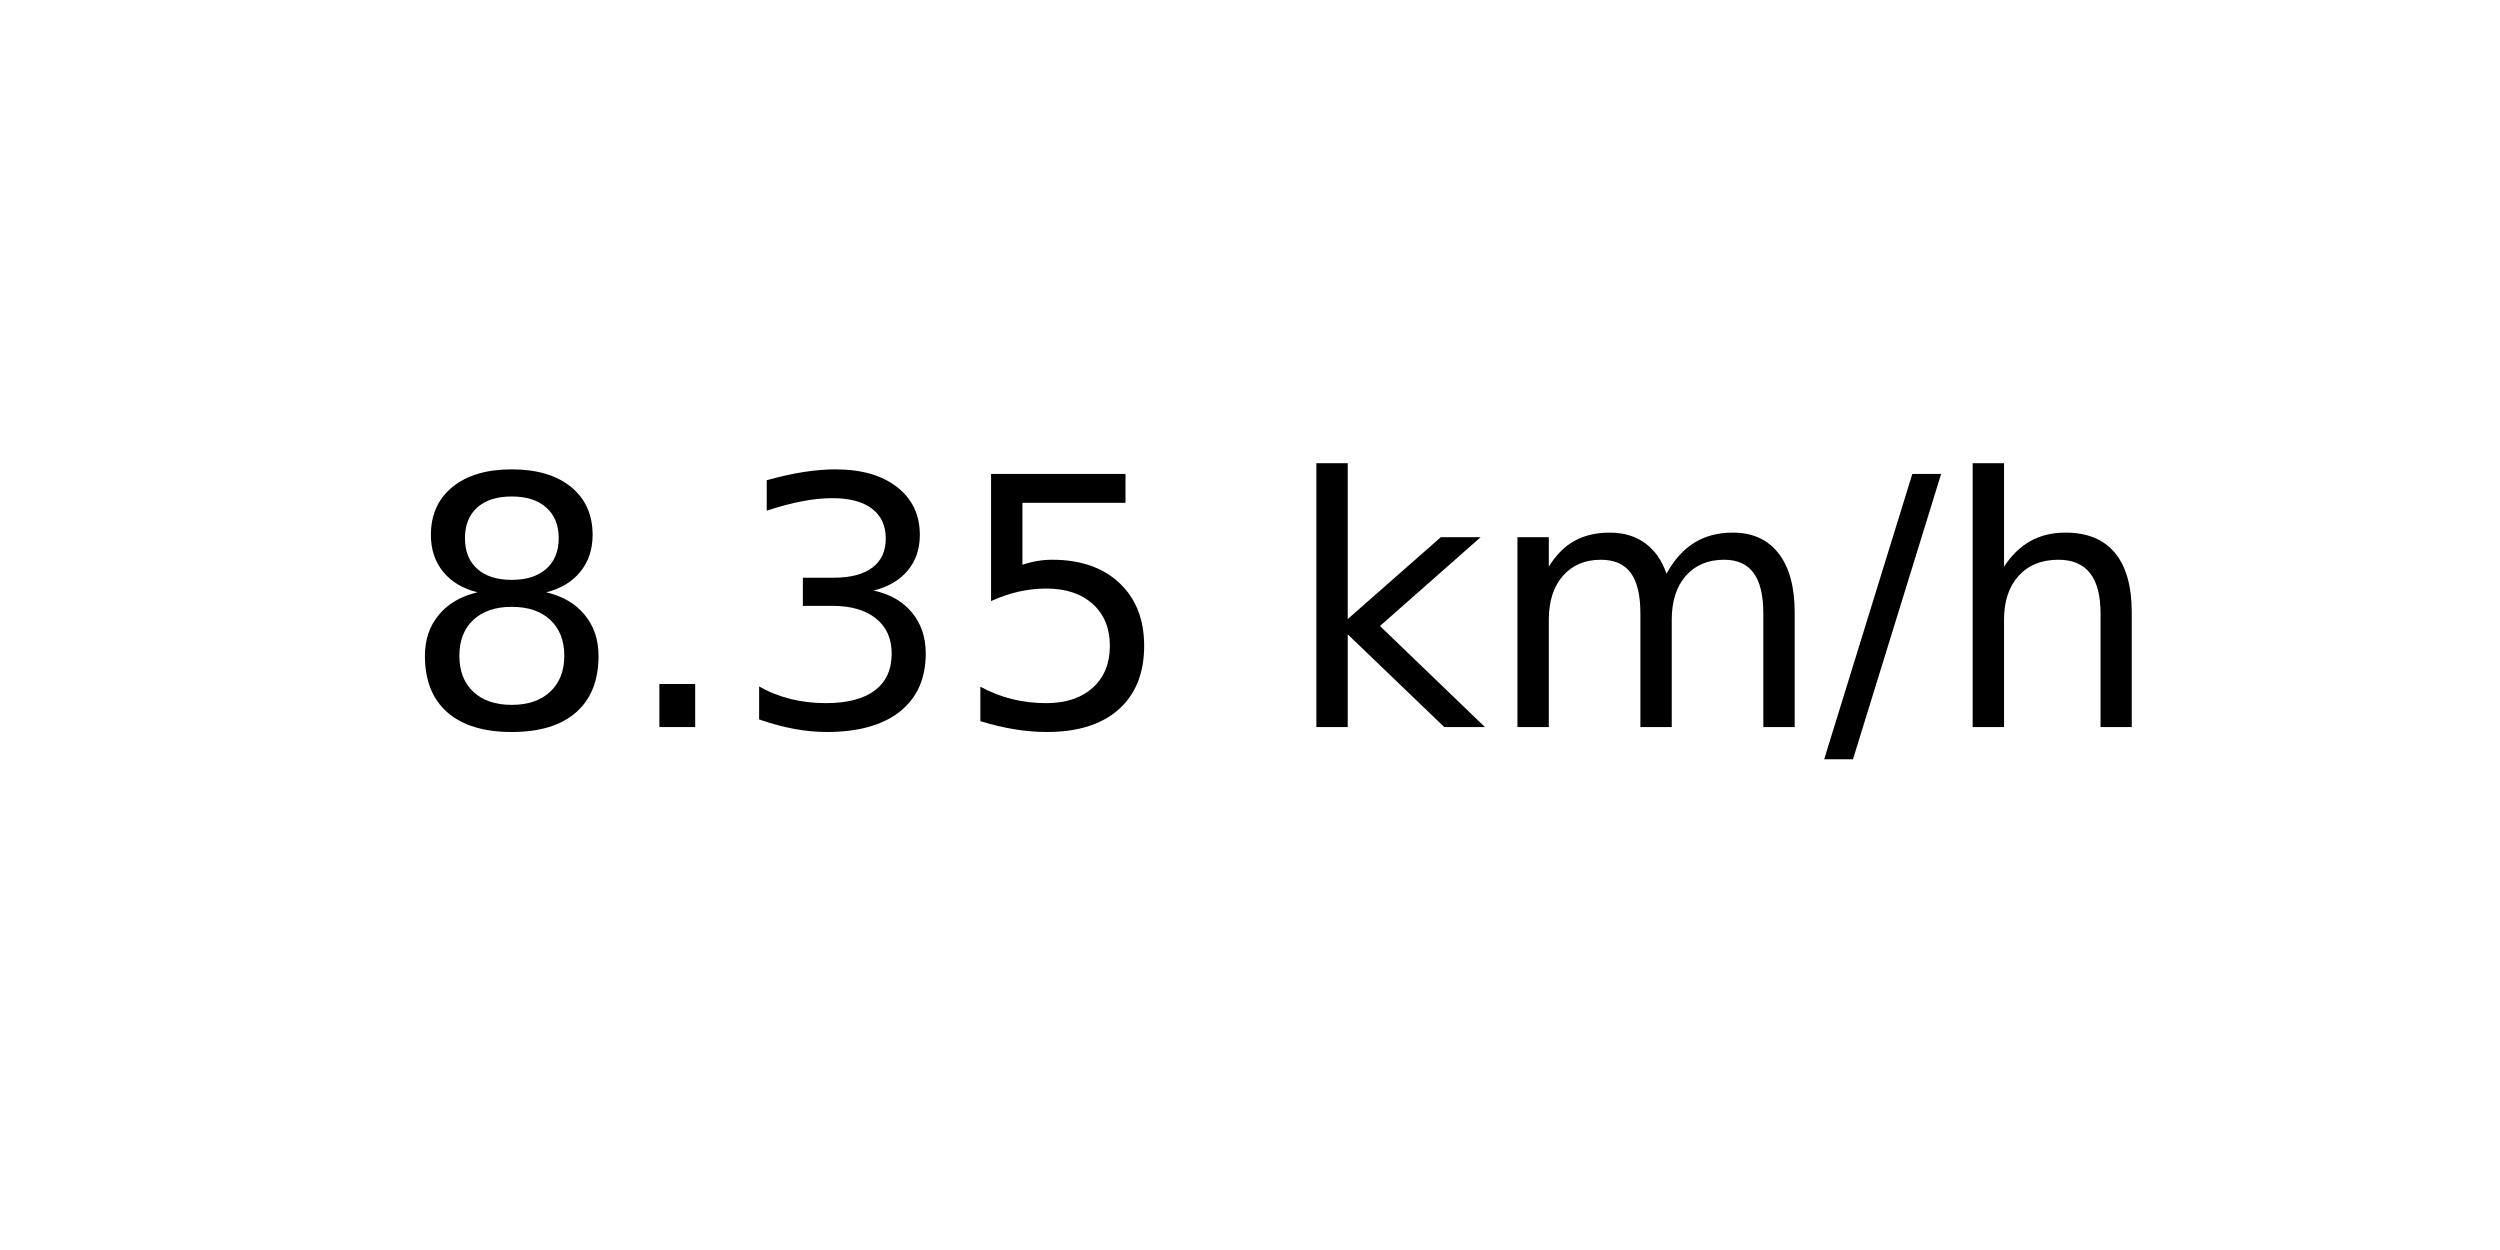
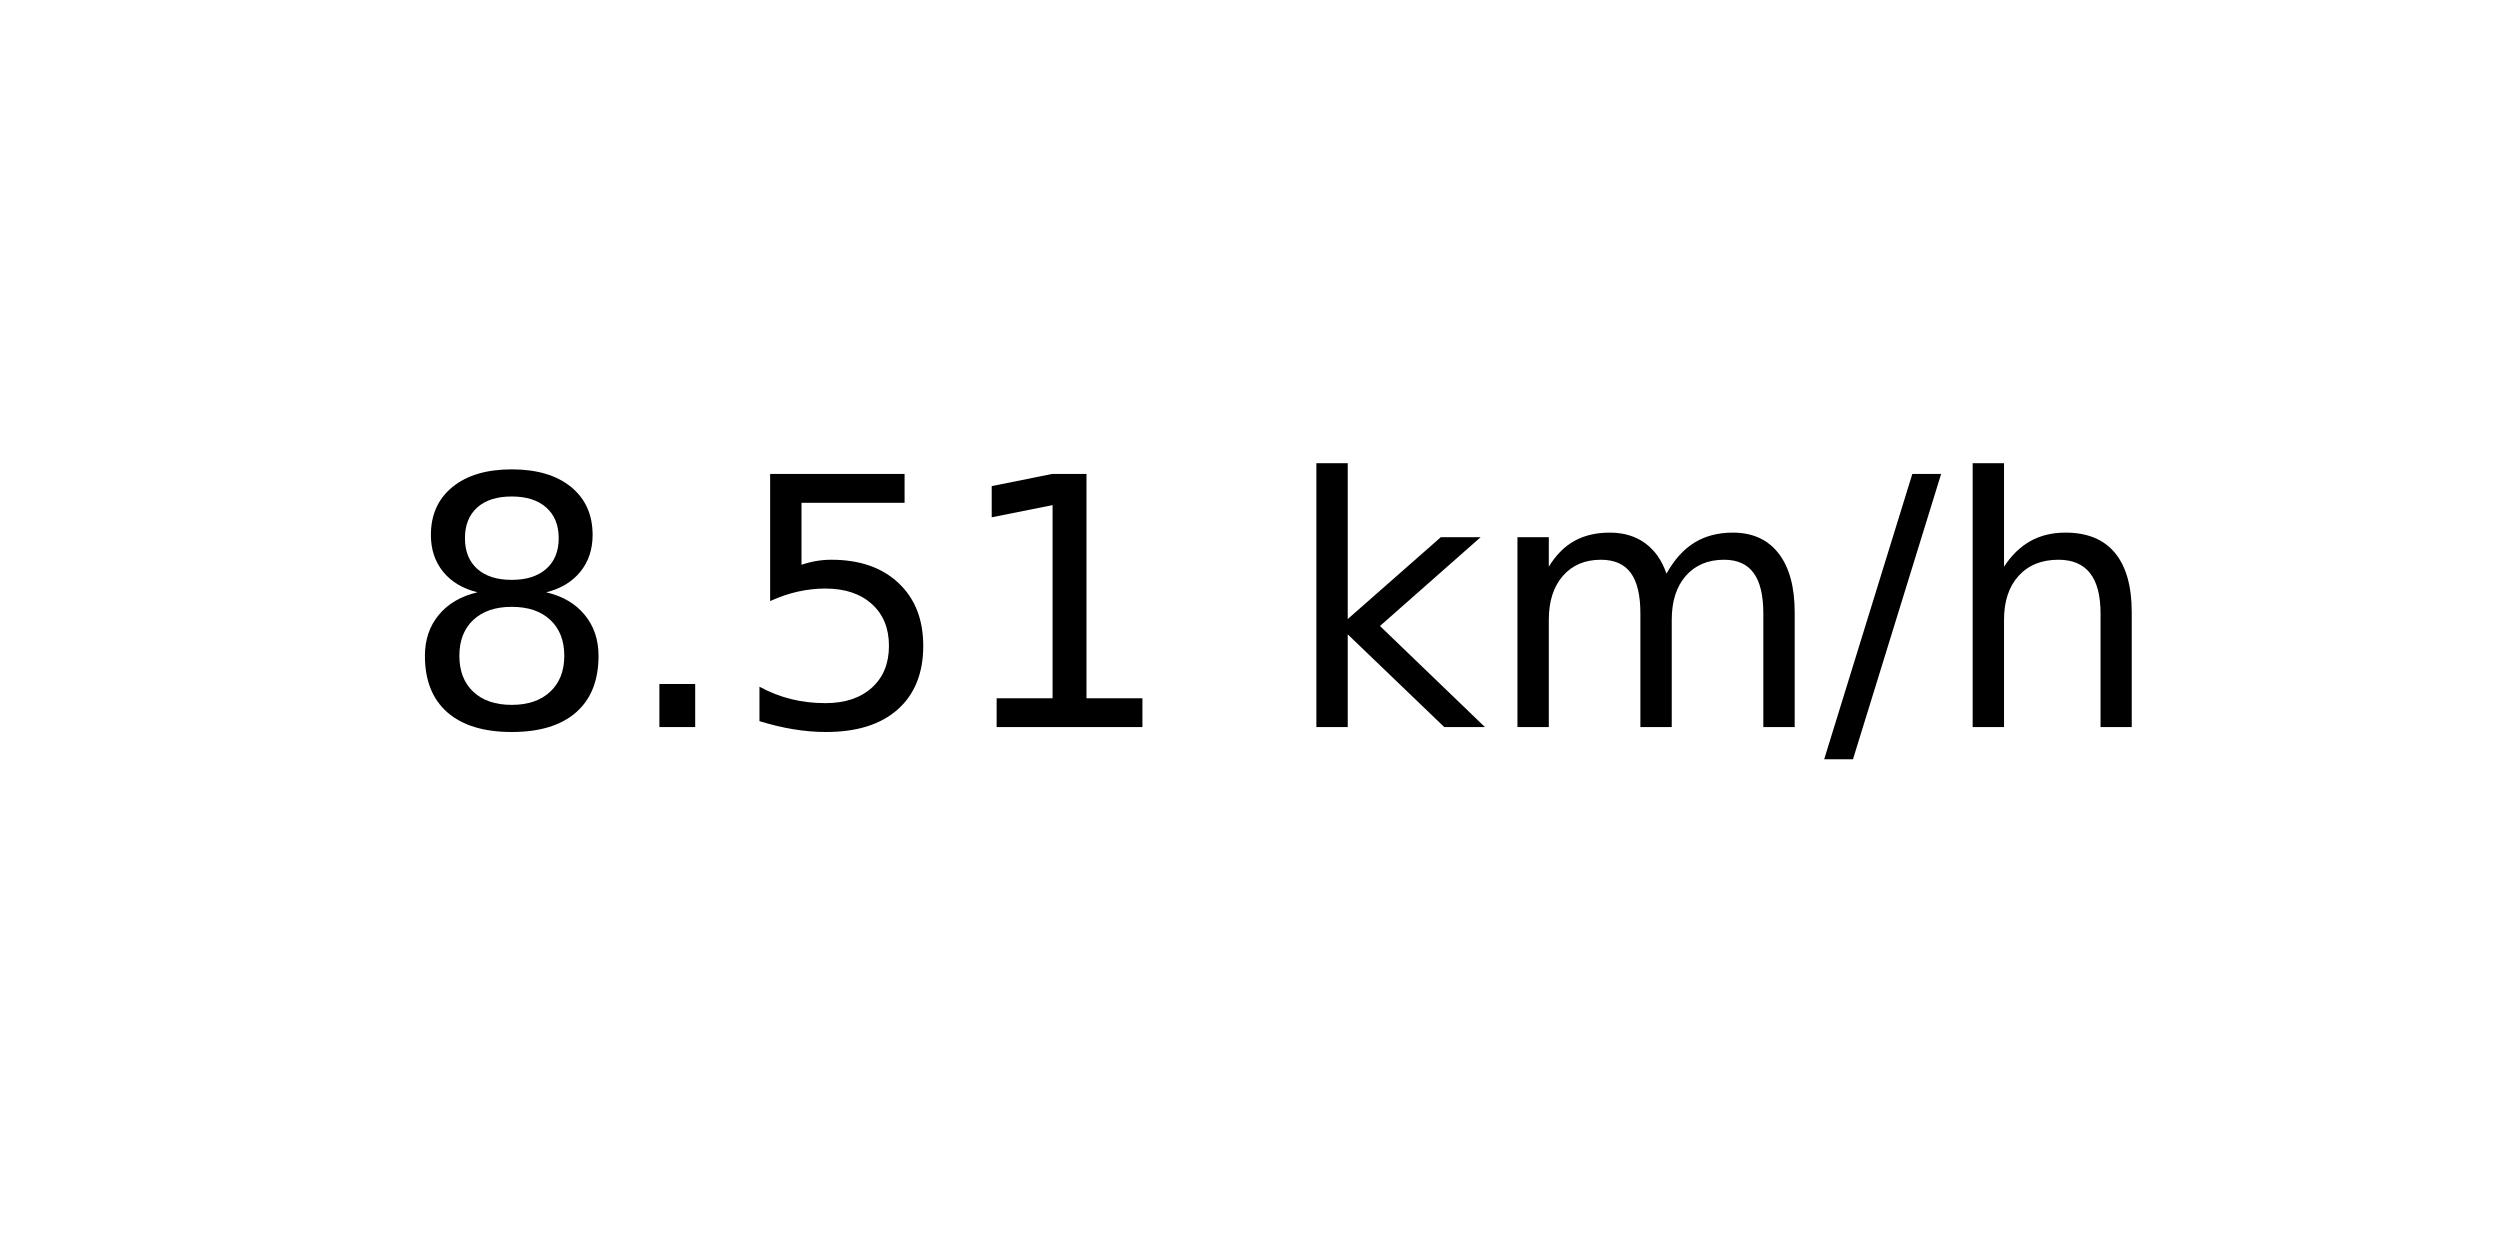
<svg xmlns="http://www.w3.org/2000/svg" xmlns:xlink="http://www.w3.org/1999/xlink" width="72pt" height="36pt" viewBox="0 0 72 36" version="1.1">
  <defs>
    <style type="text/css">*{stroke-linejoin: round; stroke-linecap: butt}</style>
  </defs>
  <g id="figure_1">
    <g id="axes_1">
      <g id="text_1">
        <g transform="translate(11.55937 20.93937) scale(0.1 -0.1)">
          <defs>
            <path id="DejaVuSans-38" d="M 2034 2216  Q 1584 2216 1326 1975  Q 1069 1734 1069 1313  Q 1069 891 1326 650  Q 1584 409 2034 409  Q 2484 409 2743 651  Q 3003 894 3003 1313  Q 3003 1734 2745 1975  Q 2488 2216 2034 2216  z M 1403 2484  Q 997 2584 770 2862  Q 544 3141 544 3541  Q 544 4100 942 4425  Q 1341 4750 2034 4750  Q 2731 4750 3128 4425  Q 3525 4100 3525 3541  Q 3525 3141 3298 2862  Q 3072 2584 2669 2484  Q 3125 2378 3379 2068  Q 3634 1759 3634 1313  Q 3634 634 3220 271  Q 2806 -91 2034 -91  Q 1263 -91 848 271  Q 434 634 434 1313  Q 434 1759 690 2068  Q 947 2378 1403 2484  z M 1172 3481  Q 1172 3119 1398 2916  Q 1625 2713 2034 2713  Q 2441 2713 2670 2916  Q 2900 3119 2900 3481  Q 2900 3844 2670 4047  Q 2441 4250 2034 4250  Q 1625 4250 1398 4047  Q 1172 3844 1172 3481  z " transform="scale(0.015625)" />
            <path id="DejaVuSans-2e" d="M 684 794  L 1344 794  L 1344 0  L 684 0  L 684 794  z " transform="scale(0.015625)" />
-             <path id="DejaVuSans-33" d="M 2597 2516  Q 3050 2419 3304 2112  Q 3559 1806 3559 1356  Q 3559 666 3084 287  Q 2609 -91 1734 -91  Q 1441 -91 1130 -33  Q 819 25 488 141  L 488 750  Q 750 597 1062 519  Q 1375 441 1716 441  Q 2309 441 2620 675  Q 2931 909 2931 1356  Q 2931 1769 2642 2001  Q 2353 2234 1838 2234  L 1294 2234  L 1294 2753  L 1863 2753  Q 2328 2753 2575 2939  Q 2822 3125 2822 3475  Q 2822 3834 2567 4026  Q 2313 4219 1838 4219  Q 1578 4219 1281 4162  Q 984 4106 628 3988  L 628 4550  Q 988 4650 1302 4700  Q 1616 4750 1894 4750  Q 2613 4750 3031 4423  Q 3450 4097 3450 3541  Q 3450 3153 3228 2886  Q 3006 2619 2597 2516  z " transform="scale(0.015625)" />
            <path id="DejaVuSans-35" d="M 691 4666  L 3169 4666  L 3169 4134  L 1269 4134  L 1269 2991  Q 1406 3038 1543 3061  Q 1681 3084 1819 3084  Q 2600 3084 3056 2656  Q 3513 2228 3513 1497  Q 3513 744 3044 326  Q 2575 -91 1722 -91  Q 1428 -91 1123 -41  Q 819 9 494 109  L 494 744  Q 775 591 1075 516  Q 1375 441 1709 441  Q 2250 441 2565 725  Q 2881 1009 2881 1497  Q 2881 1984 2565 2268  Q 2250 2553 1709 2553  Q 1456 2553 1204 2497  Q 953 2441 691 2322  L 691 4666  z " transform="scale(0.015625)" />
+             <path id="DejaVuSans-31" d="M 794 531  L 1825 531  L 1825 4091  L 703 3866  L 703 4441  L 1819 4666  L 2450 4666  L 2450 531  L 3481 531  L 3481 0  L 794 0  L 794 531  z " transform="scale(0.015625)" />
            <path id="DejaVuSans-20" transform="scale(0.015625)" />
            <path id="DejaVuSans-6b" d="M 581 4863  L 1159 4863  L 1159 1991  L 2875 3500  L 3609 3500  L 1753 1863  L 3688 0  L 2938 0  L 1159 1709  L 1159 0  L 581 0  L 581 4863  z " transform="scale(0.015625)" />
            <path id="DejaVuSans-6d" d="M 3328 2828  Q 3544 3216 3844 3400  Q 4144 3584 4550 3584  Q 5097 3584 5394 3201  Q 5691 2819 5691 2113  L 5691 0  L 5113 0  L 5113 2094  Q 5113 2597 4934 2840  Q 4756 3084 4391 3084  Q 3944 3084 3684 2787  Q 3425 2491 3425 1978  L 3425 0  L 2847 0  L 2847 2094  Q 2847 2600 2669 2842  Q 2491 3084 2119 3084  Q 1678 3084 1418 2786  Q 1159 2488 1159 1978  L 1159 0  L 581 0  L 581 3500  L 1159 3500  L 1159 2956  Q 1356 3278 1631 3431  Q 1906 3584 2284 3584  Q 2666 3584 2933 3390  Q 3200 3197 3328 2828  z " transform="scale(0.015625)" />
            <path id="DejaVuSans-2f" d="M 1625 4666  L 2156 4666  L 531 -594  L 0 -594  L 1625 4666  z " transform="scale(0.015625)" />
            <path id="DejaVuSans-68" d="M 3513 2113  L 3513 0  L 2938 0  L 2938 2094  Q 2938 2591 2744 2837  Q 2550 3084 2163 3084  Q 1697 3084 1428 2787  Q 1159 2491 1159 1978  L 1159 0  L 581 0  L 581 4863  L 1159 4863  L 1159 2956  Q 1366 3272 1645 3428  Q 1925 3584 2291 3584  Q 2894 3584 3203 3211  Q 3513 2838 3513 2113  z " transform="scale(0.015625)" />
          </defs>
          <use xlink:href="#DejaVuSans-38" />
          <use xlink:href="#DejaVuSans-2e" x="63.623" />
-           <use xlink:href="#DejaVuSans-33" x="95.41" />
-           <use xlink:href="#DejaVuSans-35" x="159.033" />
+           <use xlink:href="#DejaVuSans-35" x="95.41" />
+           <use xlink:href="#DejaVuSans-31" x="159.033" />
          <use xlink:href="#DejaVuSans-20" x="222.656" />
          <use xlink:href="#DejaVuSans-6b" x="254.443" />
          <use xlink:href="#DejaVuSans-6d" x="312.354" />
          <use xlink:href="#DejaVuSans-2f" x="409.766" />
          <use xlink:href="#DejaVuSans-68" x="443.457" />
        </g>
      </g>
    </g>
  </g>
</svg>
